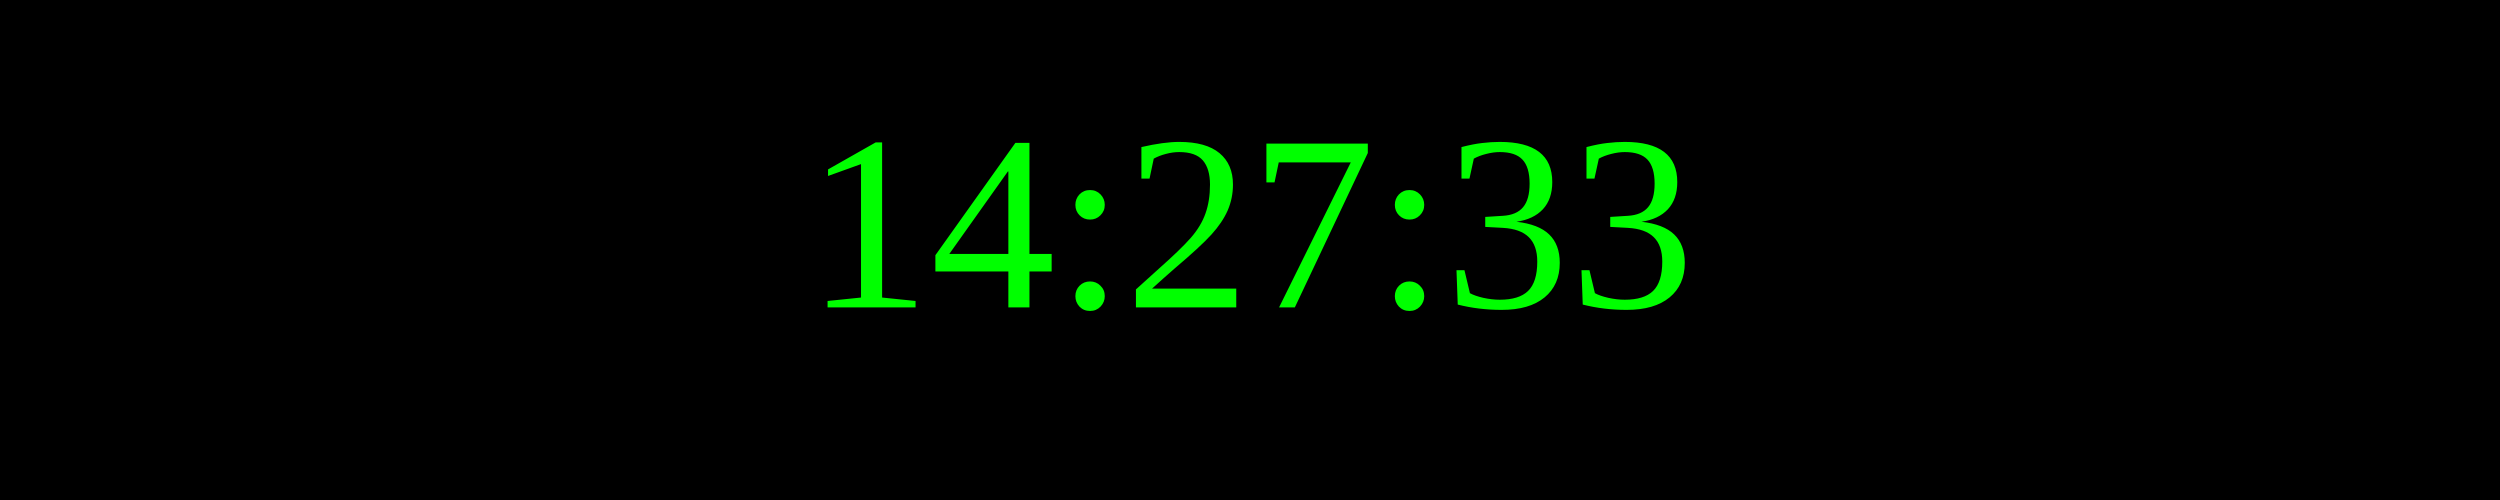
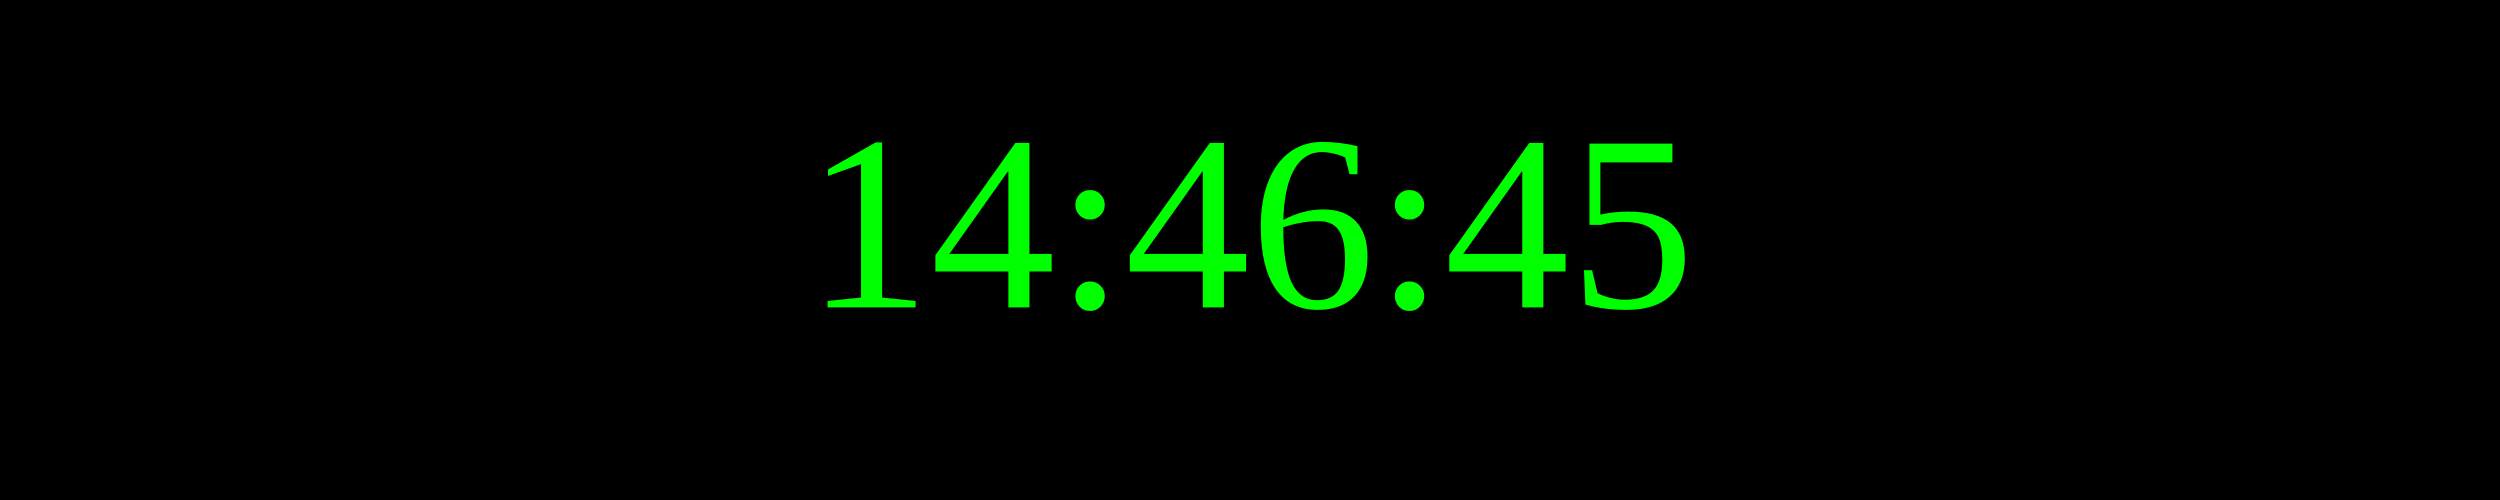
<svg xmlns="http://www.w3.org/2000/svg" width="250" height="50">
  <rect width="100%" height="100%" fill="black" />
  <text x="50%" y="50%" font-size="25" fill="lime" text-anchor="middle" dominant-baseline="middle">
- 14:27:33
+ 14:46:45
</text>
</svg>
